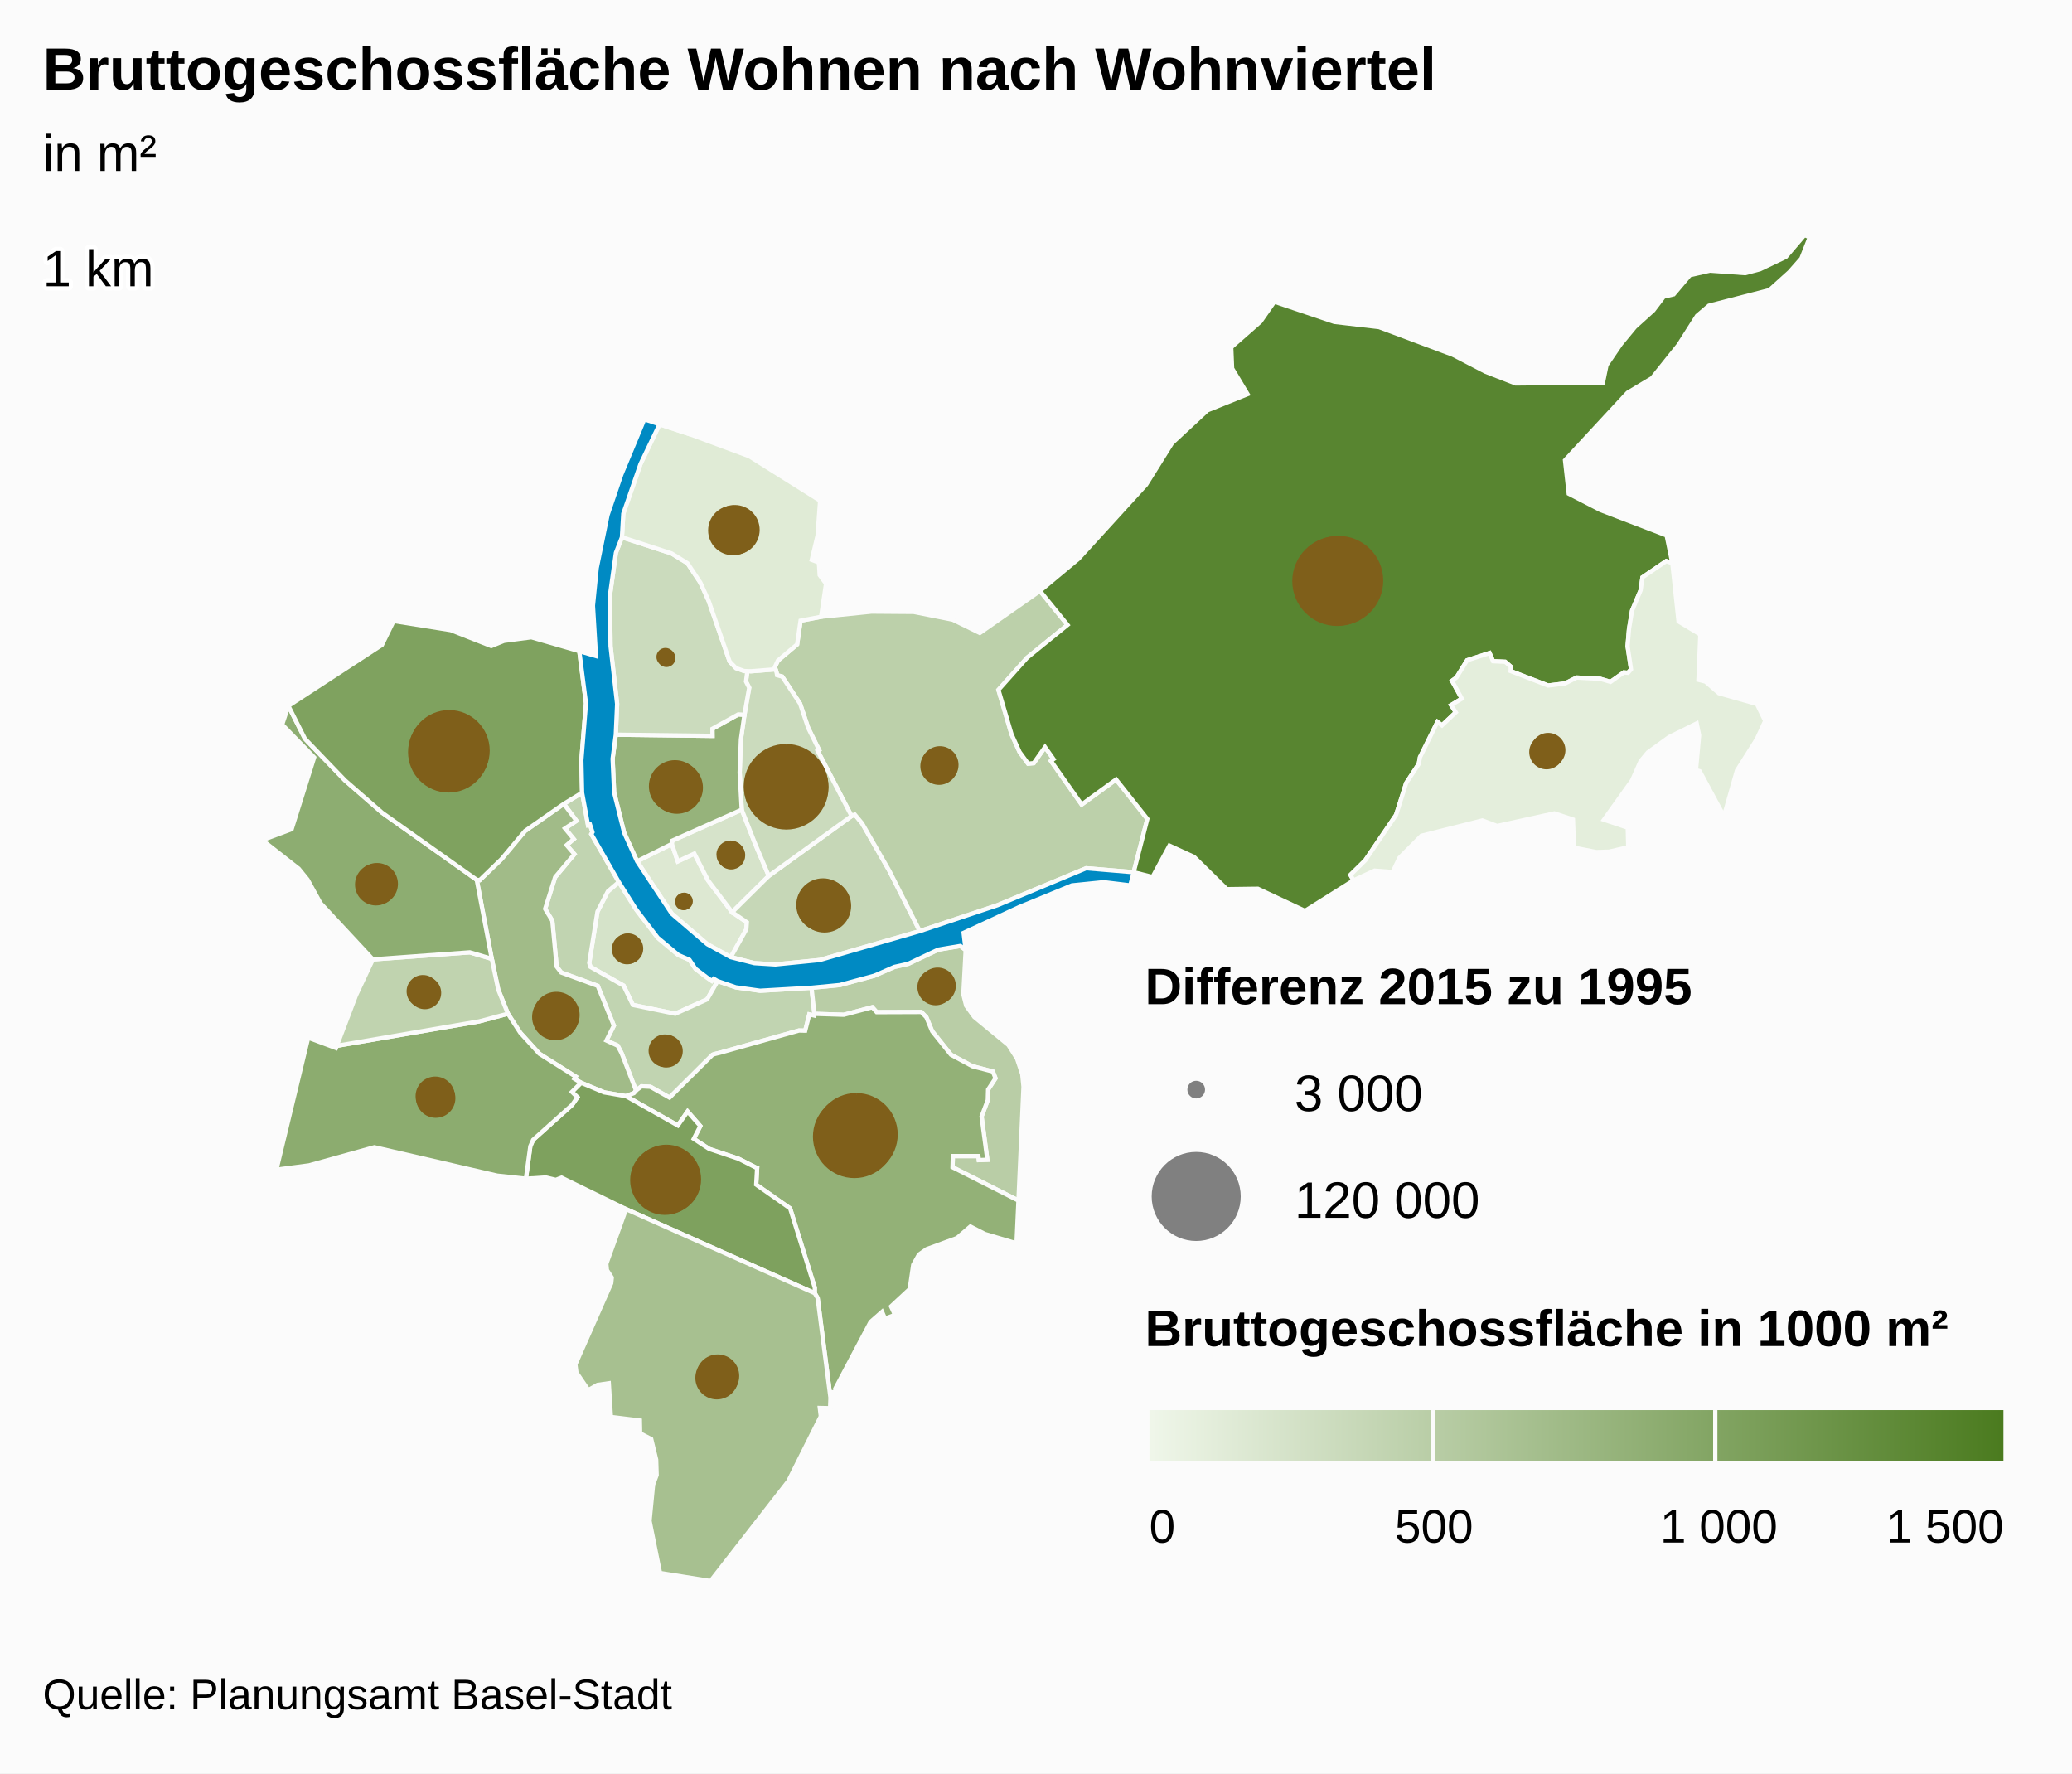
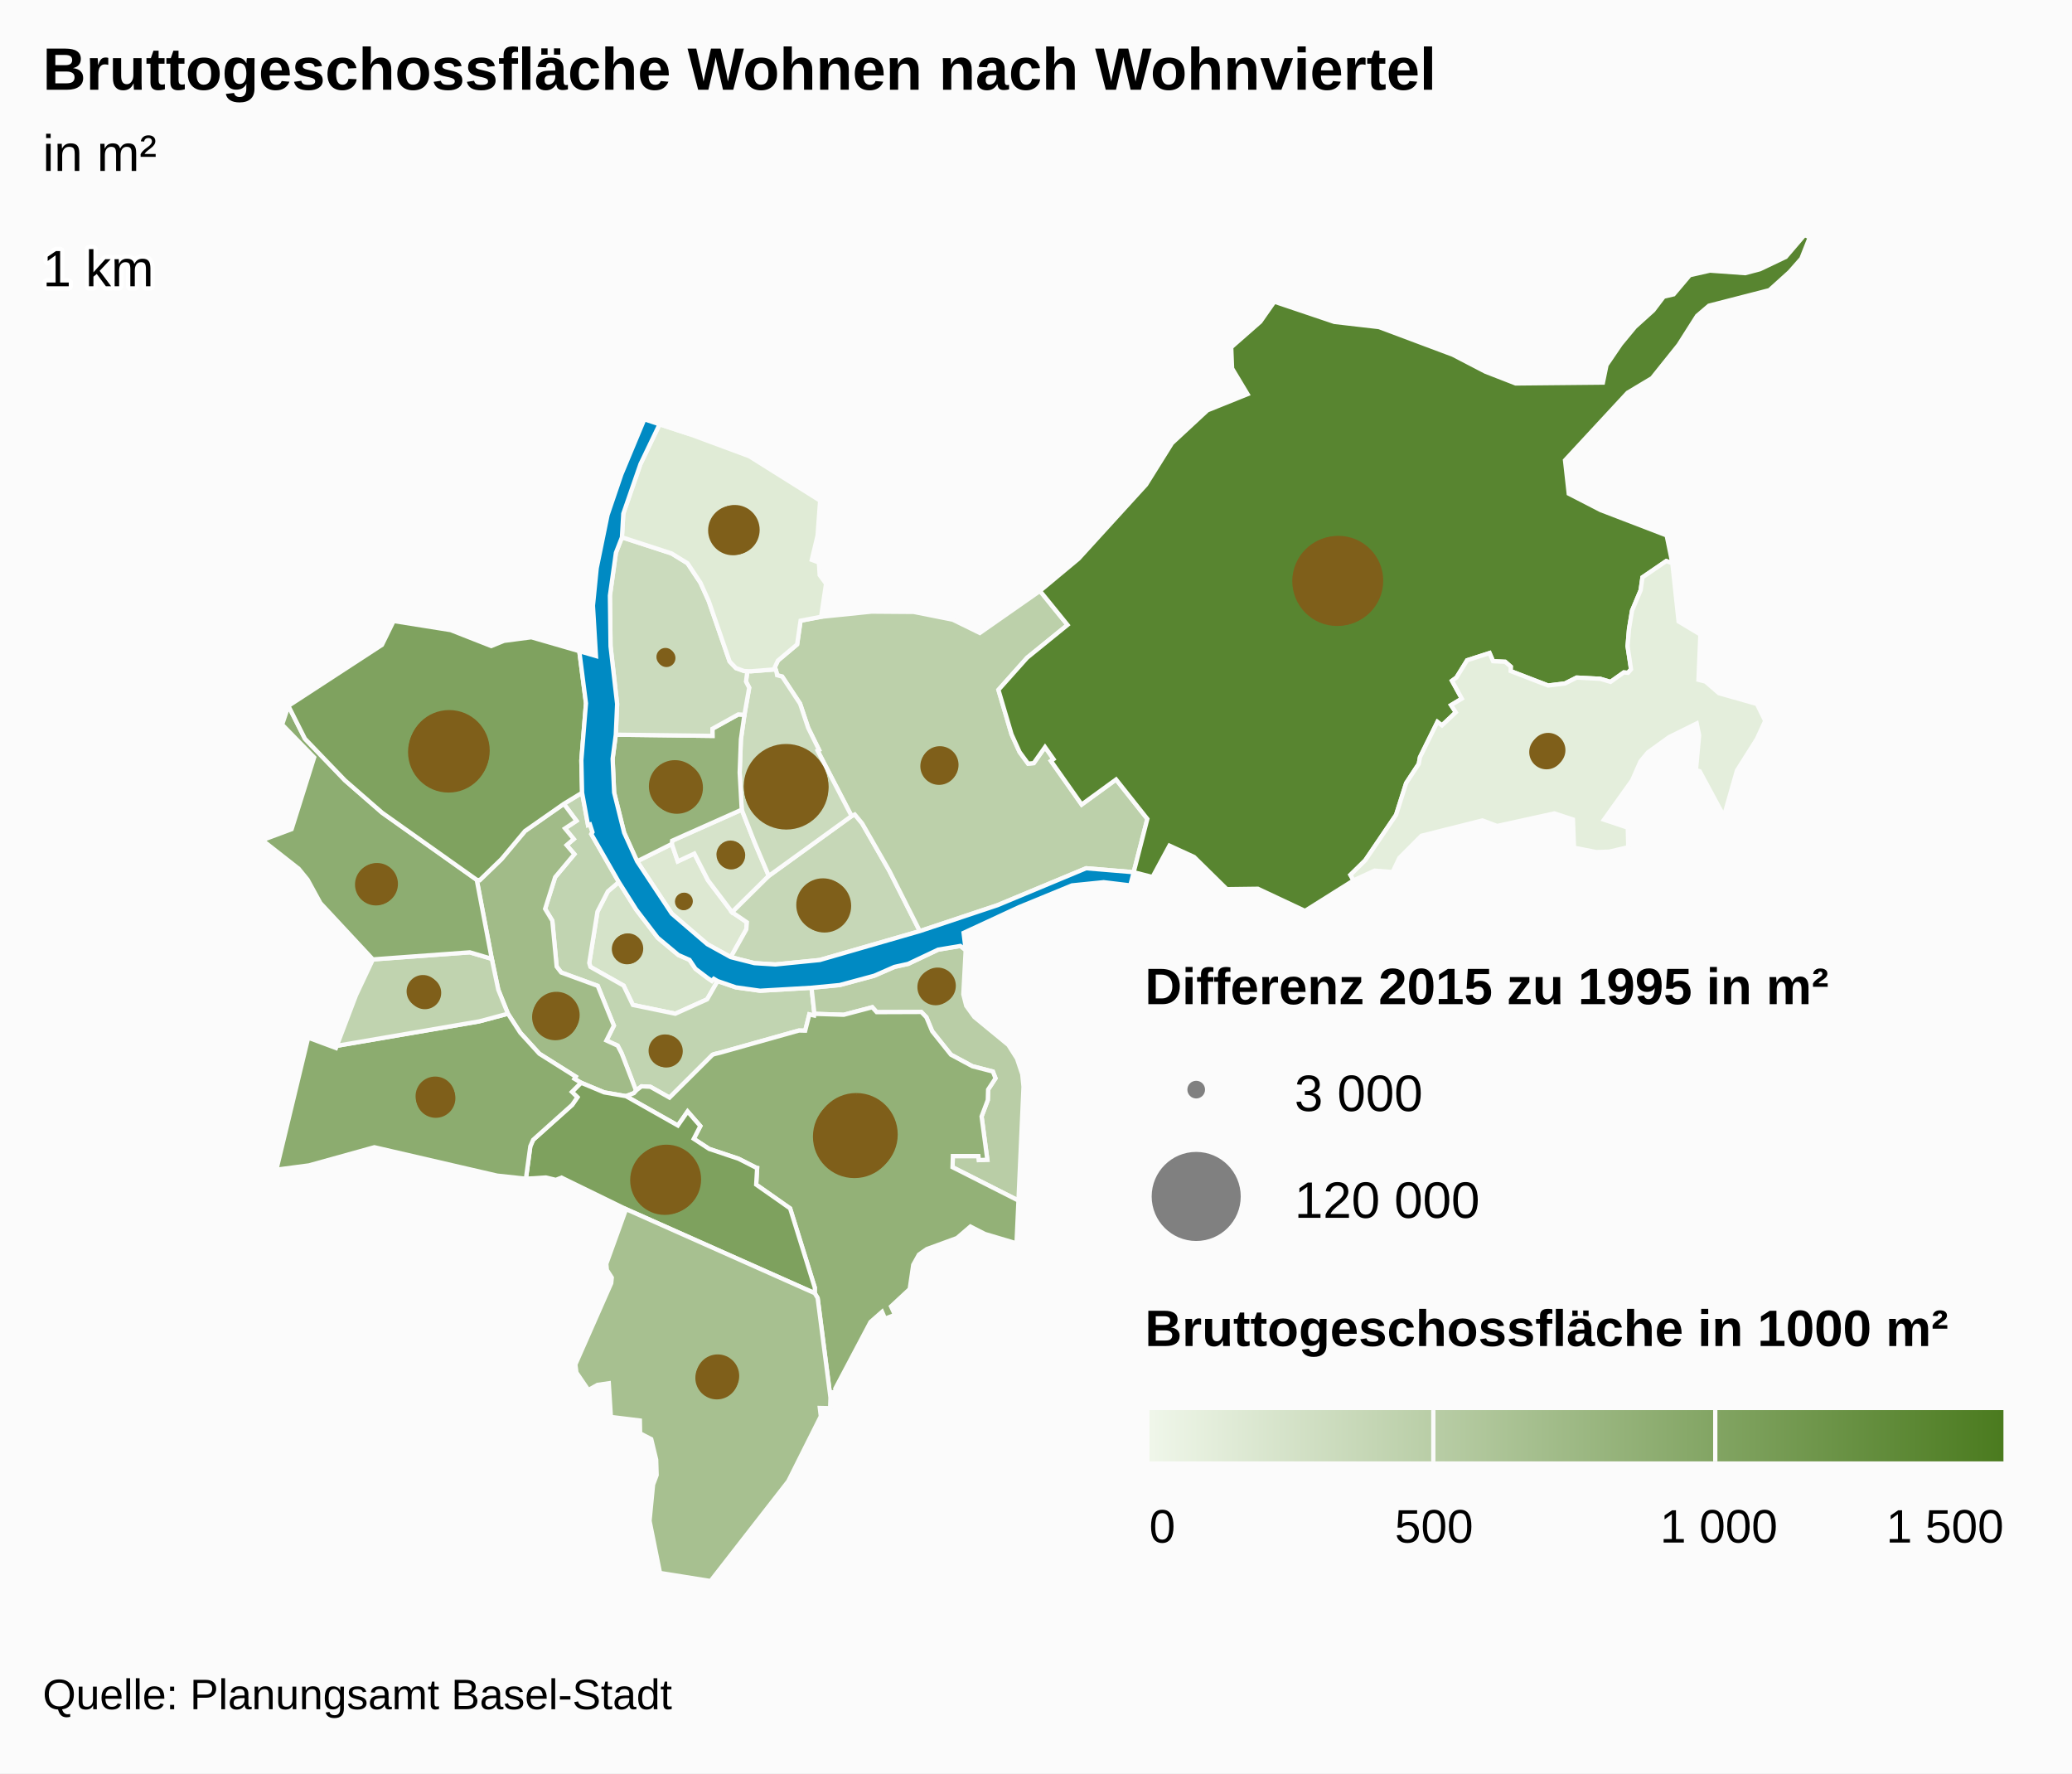
<svg xmlns="http://www.w3.org/2000/svg" version="1.1" class="highcharts-root" style="font-family:arial;font-size:12px;" viewBox="0 0 485 415">
  <defs>
    <linearGradient x1="0" y1="0" x2="1" y2="0" id="b">
      <stop offset="0" stop-color="#eff6e9" stop-opacity="1" />
      <stop offset="1" stop-color="#4b7b1f" stop-opacity="1" />
    </linearGradient>
    <clipPath id="a">
      <rect x="0" y="0" width="465" height="315" fill="none" />
    </clipPath>
  </defs>
  <rect fill="#fbfbfb" class="highcharts-background" x="0" y="0" width="485" height="415" rx="0" ry="0" />
  <rect fill="none" class="highcharts-plot-background" x="10" y="55" width="465" height="315" />
  <g class="highcharts-pane-group" />
  <rect fill="none" class="highcharts-plot-border" x="10" y="55" width="465" height="315" />
  <g class="highcharts-series-group">
    <g class="highcharts-series highcharts-series-0 highcharts-map-series highcharts-color-0 " transform="translate(10,55) scale(1 1)">
      <g transform="translate(0,0) scale(1 1)">
        <path fill="rgb(213,227,201)" d="M 157.972 174.592 L 157.077 174.065 156.625 174.551 155.563 173.825 152.79 171.721 151.401 169.638 148.789 168.493 143.944 164.445 138.938 157.892 134.848 151.419 132.278 153.614 129.849 158.347 127.928 170.361 128.205 171.278 135.964 175.655 138.146 180.185 148.061 182.233 155.517 178.87 157.972 174.592 Z" stroke="#fbfbfb" stroke-width="1" vector-effect="non-scaling-stroke" class="highcharts-point highcharts-color-0" />
        <path fill="rgb(193,212,177)" d="M 121.977 133.12 L 124.936 137.091 122.254 138.872 124.295 141.357 122.63 142.778 124.451 144.898 119.943 150.282 117.598 157.691 119.281 160.466 120.302 171.215 121.365 172.593 129.912 175.717 133.69 185.026 131.948 188.505 134.58 189.712 135.475 191.423 135.643 191.842 136.189 193.237 138.887 200.247 138.887 200.247 139.017 200.104 140.161 199.229 142.239 199.335 146.721 201.865 156.783 191.842 157.187 191.697 157.629 191.582 158.457 191.385 176.971 186.179 177.086 186.168 178.478 186.203 179.439 182.393 180.56 182.655 180.63 182.263 179.953 176.156 167.912 176.855 162.232 176.058 157.972 174.592 155.517 178.87 148.061 182.233 138.146 180.185 135.964 175.655 128.205 171.278 127.928 170.361 129.849 158.347 132.278 153.614 134.848 151.419 128.409 140.194 128.681 139.746 128.095 137.936 127.639 138.083 126.254 130.516 121.977 133.12 Z" stroke="#fbfbfb" stroke-width="1" vector-effect="non-scaling-stroke" class="highcharts-point highcharts-color-0" />
        <path fill="rgb(161,187,136)" d="M 121.977 133.12 L 124.936 137.091 122.254 138.872 124.295 141.357 122.63 142.778 124.451 144.898 119.943 150.282 117.598 157.691 119.281 160.466 120.302 171.215 121.365 172.593 129.912 175.717 133.69 185.026 131.948 188.505 134.58 189.712 135.475 191.423 135.643 191.842 136.189 193.237 138.887 200.247 138.887 200.247 138.362 200.826 136.522 201.534 136.494 201.524 131.423 200.646 126.006 198.385 124.453 197.454 124.755 196.962 116.254 191.603 111.783 186.688 108.895 182.23 106.632 176.616 105.112 169.391 101.59 150.901 102.302 150.966 107.387 146.048 112.893 139.471 121.977 133.12 Z" stroke="#fbfbfb" stroke-width="1" vector-effect="non-scaling-stroke" class="highcharts-point highcharts-color-0" />
        <path fill="rgb(185,205,166)" d="M 216.038 167.338 L 215.489 177.701 216.166 180.385 218.061 183.003 226.039 189.559 228.056 192.744 229.279 196.4 229.573 199.314 228.392 225.964 212.962 218.156 213.041 215.55 219.022 215.554 219.126 216.488 221.11 216.408 219.762 206.28 221.218 202.433 221.288 199.992 223.02 197.347 222.403 195.767 217.615 194.528 212.593 191.828 208.195 186.331 206.842 183.068 205.651 181.829 195.208 181.868 194.177 180.719 187.502 182.482 180.63 182.263 179.953 176.156 186.563 175.522 194.647 173.34 199.351 171.282 202.565 170.569 209.596 167.243 214.792 166.377 216.038 167.338 Z" stroke="#fbfbfb" stroke-width="1" vector-effect="non-scaling-stroke" class="highcharts-point highcharts-color-0" />
        <path fill="rgb(147,177,119)" d="M 136.55 201.544 L 148.667 208.394 150.948 205.117 153.927 208.527 152.386 211.508 155.98 213.866 162.881 216.177 166.978 218.26 167.009 218.293 167.018 218.305 167.074 218.321 167.226 218.346 167.001 222.229 174.946 227.8 180.721 246.347 180.709 247.637 181.387 248.779 184.392 272.094 184.565 270.855 185.584 270.713 185.519 269.965 193.763 254.374 196.467 251.998 197.158 253.604 199.488 252.705 198.568 250.728 202.936 246.669 203.761 241.001 205.103 238.601 206.936 237.319 214.015 234.726 217.143 232.038 220.524 233.772 227.94 235.974 228.392 225.964 212.962 218.156 213.041 215.55 219.022 215.554 219.126 216.488 221.11 216.408 219.762 206.28 221.218 202.433 221.288 199.992 223.02 197.347 222.403 195.767 217.615 194.528 212.593 191.828 208.195 186.331 206.842 183.068 205.651 181.829 195.208 181.868 194.177 180.719 187.502 182.482 180.63 182.263 180.56 182.655 179.439 182.393 178.478 186.203 177.086 186.168 176.971 186.179 158.457 191.385 157.629 191.582 157.187 191.697 156.783 191.842 146.721 201.865 142.239 199.335 140.161 199.229 139.017 200.104 138.887 200.247 138.362 200.826 136.522 201.534 136.55 201.544 Z" stroke="#fbfbfb" stroke-width="1" vector-effect="non-scaling-stroke" class="highcharts-point highcharts-color-0" />
        <path fill="rgb(126,161,94)" d="M 136.494 201.524 L 136.55 201.544 148.667 208.394 150.948 205.117 153.927 208.527 152.386 211.508 155.98 213.866 162.881 216.177 166.978 218.26 167.009 218.293 167.018 218.305 167.074 218.321 167.226 218.346 167.001 222.229 174.946 227.8 180.721 246.347 180.709 247.637 136.546 227.971 121.434 220.594 120.11 221.12 117.769 220.561 113.099 220.851 114.136 213.251 114.797 211.746 123.941 203.552 125.155 201.779 123.872 200.529 126.006 198.385 131.423 200.646 136.494 201.524 Z" stroke="#fbfbfb" stroke-width="1" vector-effect="non-scaling-stroke" class="highcharts-point highcharts-color-0" />
        <path fill="rgb(167,192,144)" d="M 136.546 227.971 L 180.709 247.637 181.387 248.779 184.392 272.094 184.307 274.549 181.893 274.497 182.127 276.448 174.503 291.651 156.324 315 144.494 313.108 142.044 300.922 142.87 292.44 143.708 290.203 143.595 286.596 142.436 281.789 139.836 280.444 139.776 277.433 132.996 276.599 132.502 268.715 129.859 269.095 127.726 270.3 124.927 266.203 124.683 264.319 133.074 245.296 133.202 243.988 132.058 242.212 131.923 240.766 136.546 227.971 Z" stroke="#fbfbfb" stroke-width="1" vector-effect="non-scaling-stroke" class="highcharts-point highcharts-color-0" />
        <path fill="rgb(140,172,111)" d="M 123.872 200.529 L 125.155 201.779 123.941 203.552 114.797 211.746 114.136 213.251 113.099 220.851 106.369 220.126 77.629 213.483 62.322 217.729 54.7 218.732 62.138 187.843 68.637 190.261 68.832 189.747 102.156 184.029 108.895 182.23 111.783 186.688 116.254 191.603 124.755 196.962 124.453 197.454 126.006 198.385 123.872 200.529 Z" stroke="#fbfbfb" stroke-width="1" vector-effect="non-scaling-stroke" class="highcharts-point highcharts-color-0" />
        <path fill="rgb(192,211,175)" d="M 80.807 169.266 L 77.282 169.526 73.334 177.906 68.832 189.747 102.156 184.029 108.895 182.23 106.632 176.616 105.112 169.391 99.962 167.87 84.021 169.029 80.807 169.266 Z" stroke="#fbfbfb" stroke-width="1" vector-effect="non-scaling-stroke" class="highcharts-point highcharts-color-0" />
        <path fill="rgb(141,173,113)" d="M 80.807 169.266 L 77.282 169.526 65.004 156.342 61.999 150.851 59.928 148.307 51.39 141.614 58.261 139.047 63.541 122.253 56.046 114.571 57.504 110.195 61.379 117.884 70.76 127.635 79.439 135.192 101.59 150.901 105.112 169.391 99.962 167.87 84.021 169.029 80.807 169.266 Z" stroke="#fbfbfb" stroke-width="1" vector-effect="non-scaling-stroke" class="highcharts-point highcharts-color-0" />
        <path fill="rgb(127,162,95)" d="M 121.977 133.12 L 112.893 139.471 107.387 146.048 102.302 150.966 101.59 150.901 79.439 135.192 70.76 127.635 61.379 117.884 57.504 110.195 79.403 95.922 82.137 90.336 95.495 92.459 104.984 96.187 107.978 94.973 114.375 94.135 125.597 97.387 127.163 109.597 126.08 122.924 126.254 130.516 121.977 133.12 Z" stroke="#fbfbfb" stroke-width="1" vector-effect="non-scaling-stroke" class="highcharts-point highcharts-color-0" />
        <path fill="rgb(221,232,210)" d="M 161.054 168.999 L 164.692 162.493 164.822 160.843 161.369 158.477 155.718 151.008 152.524 144.761 148.645 146.58 147.259 142.505 139.128 146.566 147.251 158.828 155.563 165.963 161.054 168.999 Z" stroke="#fbfbfb" stroke-width="1" vector-effect="non-scaling-stroke" class="highcharts-point highcharts-color-0" />
        <path fill="rgb(214,227,202)" d="M 161.369 158.477 L 155.718 151.008 152.524 144.761 148.645 146.58 147.259 142.505 147.329 141.75 163.62 134.483 166.623 142.133 167.809 144.947 169.948 149.986 161.369 158.477 Z" stroke="#fbfbfb" stroke-width="1" vector-effect="non-scaling-stroke" class="highcharts-point highcharts-color-0" />
        <path fill="rgb(198,215,183)" d="M 161.369 158.477 L 169.948 149.986 189.329 135.972 190.074 135.613 191.795 137.684 198.182 148.818 205.304 162.905 181.887 169.668 171.496 170.707 166.592 170.404 161.054 168.999 164.692 162.493 164.822 160.843 161.369 158.477 Z" stroke="#fbfbfb" stroke-width="1" vector-effect="non-scaling-stroke" class="highcharts-point highcharts-color-0" />
        <path fill="rgb(188,208,170)" d="M 171.789 102.426 L 171.895 103.017 173.089 103.338 177.274 109.672 179.171 115.342 181.72 120.497 181.38 120.682 189.329 135.972 190.074 135.613 191.795 137.684 198.182 148.818 205.304 162.905 223.452 156.852 244.234 148.193 255.365 149.119 255.365 149.119 258.564 136.649 251.243 127.417 243.187 133.281 236.516 123.814 235.998 123.078 236.599 122.654 234.612 119.835 231.969 123.591 230.652 123.712 228.665 121.006 226.775 116.844 225.33 111.948 223.705 106.445 230.432 98.914 239.883 91.246 233.427 83.289 219.35 93.128 213.019 90.024 203.884 88.209 193.998 88.136 182.198 89.343 177.393 90.258 176.585 95.807 172.089 99.592 171.372 101.125 171.789 102.426 Z" stroke="#fbfbfb" stroke-width="1" vector-effect="non-scaling-stroke" class="highcharts-point highcharts-color-0" />
        <path fill="rgb(203,219,189)" d="M 171.789 102.426 L 171.895 103.017 173.089 103.338 177.274 109.672 179.171 115.342 181.72 120.497 181.38 120.682 189.329 135.972 169.948 149.986 167.809 144.947 166.623 142.133 163.62 134.483 163.137 125.786 163.426 118.027 164.249 112.276 165.365 105.947 164.62 104.5 164.935 102.065 164.935 102.065 165.8 102.093 171.536 101.638 171.789 102.426 Z" stroke="#fbfbfb" stroke-width="1" vector-effect="non-scaling-stroke" class="highcharts-point highcharts-color-0" />
        <path fill="rgb(150,179,123)" d="M 164.249 112.276 L 163.426 118.027 163.137 125.786 163.62 134.483 147.329 141.75 147.259 142.505 139.128 146.566 136.098 139.882 133.752 130.478 133.397 122.564 134.14 116.935 156.776 117.214 156.76 115.546 162.817 112.186 164.249 112.276 Z" stroke="#fbfbfb" stroke-width="1" vector-effect="non-scaling-stroke" class="highcharts-point highcharts-color-0" />
        <path fill="rgb(203,219,189)" d="M 164.249 112.276 L 162.817 112.186 156.76 115.546 156.776 117.214 134.14 116.935 134.453 109.749 132.912 96.241 132.765 84.375 134.169 74.356 135.578 70.739 147.176 74.51 150.925 76.811 153.958 81.383 155.894 85.666 160.787 99.809 162.265 101.349 164.188 102.042 164.935 102.065 164.935 102.065 164.62 104.5 165.365 105.947 164.249 112.276 Z" stroke="#fbfbfb" stroke-width="1" vector-effect="non-scaling-stroke" class="highcharts-point highcharts-color-0" />
        <path fill="rgb(224,235,214)" d="M 164.188 102.042 L 162.265 101.349 160.787 99.809 155.894 85.666 153.958 81.383 150.925 76.811 147.176 74.51 135.578 70.739 135.898 65.204 139.923 53.588 144.387 44.293 151.58 46.654 165.392 51.772 181.968 62.17 181.37 70.336 180.012 76.023 181.681 76.646 181.865 79.6 183.355 81.603 182.198 89.343 177.393 90.258 176.585 95.807 172.089 99.592 171.372 101.125 171.536 101.638 165.8 102.093 164.935 102.065 164.188 102.042 Z" stroke="#fbfbfb" stroke-width="1" vector-effect="non-scaling-stroke" class="highcharts-point highcharts-color-0" />
        <path fill="rgb(88,133,48)" d="M 235.998 123.078 L 236.599 122.654 234.612 119.835 231.969 123.591 230.652 123.712 228.665 121.006 226.775 116.844 225.33 111.948 223.705 106.445 230.432 98.914 239.883 91.246 233.427 83.289 242.466 75.762 258.27 58.42 264.327 48.723 272.627 41.027 282.022 37.243 278.404 31.22 278.199 26.274 285.014 20.292 288.296 15.603 302.342 20.337 312.786 21.545 330.064 28.017 337.708 31.988 344.776 34.74 365.204 34.539 366.045 30.445 369.376 25.549 372.702 21.525 376.997 17.648 379.439 14.43 381.763 13.88 385.547 9.402 390.259 8.333 398.506 8.924 401.967 8.008 408.01 5.124 412.391 0 413.61 0.546 411.656 5.495 408.9 8.63 404.17 12.9 390.017 16.54 387.234 18.915 382.915 25.709 376.69 33.485 370.967 36.91 356.324 52.713 357.199 60.531 364.681 64.381 380.115 70.304 381.45 76.806 380.027 76.302 374.455 80.11 374.025 83.134 372.02 87.901 371.308 92.199 370.971 96.227 371.783 101.639 371.06 102.453 370.681 102.419 370.089 102.365 366.981 104.571 364.588 103.859 359.065 103.567 356.325 104.943 352.379 105.429 343.595 102.045 343.635 101.014 342.326 99.872 339.488 99.738 338.668 97.827 333.411 99.52 330.908 103.562 329.871 104.32 332.17 108.495 329.657 110.017 330.762 111.698 327.524 114.759 326.465 113.947 322.374 122.208 322.097 123.762 319.145 128.259 316.782 135.706 309.557 146.347 306.097 149.751 306.829 151.032 295.466 158.172 284.435 152.989 277.161 153.085 269.507 145.549 263.736 142.902 259.773 150.239 255.365 149.119 258.564 136.649 251.243 127.417 243.187 133.281 236.516 123.814 235.998 123.078 Z" stroke="#fbfbfb" stroke-width="1" vector-effect="non-scaling-stroke" class="highcharts-point highcharts-color-0" />
        <path fill="rgb(228,238,220)" d="M 371.06 102.453 L 371.783 101.639 370.971 96.227 371.308 92.199 372.02 87.901 374.025 83.134 374.455 80.11 380.027 76.302 381.45 76.806 382.908 90.43 388.008 93.491 387.565 104.091 389.221 104.509 392.353 107.227 401.247 109.75 403.189 113.699 401.214 117.985 396.57 125.326 393.527 136.018 387.849 125.479 386.981 125.213 387.721 117.071 387.153 114.305 380.705 117.487 375.71 121.094 373.995 123.173 372.03 127.629 365.443 136.827 371.015 138.696 371.124 143.271 366.692 144.301 363.664 144.406 358.436 143.385 358.185 136.782 353.853 135.352 340.438 138.296 336.985 137.001 322.724 140.59 317.537 145.797 315.981 149.078 311.758 148.749 306.829 151.032 306.097 149.751 309.557 146.347 316.782 135.706 319.145 128.259 322.097 123.762 322.374 122.208 326.465 113.947 327.524 114.759 330.762 111.698 329.657 110.017 332.17 108.495 329.871 104.32 330.908 103.562 333.411 99.52 338.668 97.827 339.488 99.738 342.326 99.872 343.635 101.014 343.595 102.045 352.379 105.429 356.325 104.943 359.065 103.567 364.588 103.859 366.981 104.571 370.089 102.365 370.681 102.419 371.06 102.453 Z" stroke="#fbfbfb" stroke-width="1" vector-effect="non-scaling-stroke" class="highcharts-point highcharts-color-0" />
      </g>
    </g>
    <g class="highcharts-markers highcharts-series-0 highcharts-map-series highcharts-color-0 " transform="translate(10,55) scale(1 1)" clip-path="none" />
    <g class="highcharts-series highcharts-series-1 highcharts-map-series highcharts-color-1 " visibility="hidden" transform="translate(10,55) scale(1 1)" />
    <g class="highcharts-markers highcharts-series-1 highcharts-map-series highcharts-color-1 " visibility="hidden" transform="translate(10,55) scale(1 1)" clip-path="none" />
    <g class="highcharts-series highcharts-series-2 highcharts-map-series highcharts-color-undefined " transform="translate(10,55) scale(1 1)">
      <g transform="translate(0,0) scale(1 1)">
        <path fill="#008AC3" d="M 161.054 168.999 L 166.592 170.404 171.496 170.707 181.887 169.668 205.304 162.905 223.452 156.852 244.234 148.193 255.365 149.119 254.572 152.208 248.343 151.455 240.93 152.203 228.554 157.285 215.554 163.309 216.038 167.338 214.792 166.377 209.596 167.243 202.565 170.569 199.351 171.282 194.647 173.34 186.563 175.522 179.953 176.156 167.912 176.855 162.232 176.058 157.972 174.592 157.077 174.065 156.625 174.551 155.563 173.825 152.79 171.721 151.401 169.638 148.789 168.493 143.944 164.445 138.938 157.892 134.848 151.419 128.409 140.194 128.681 139.746 128.095 137.936 127.639 138.083 126.254 130.516 126.08 122.924 127.163 109.597 125.597 97.387 129.501 98.527 128.794 86.742 129.67 77.979 132.216 65.521 135.442 56.037 140.823 43.124 151.58 46.654 144.387 44.293 139.923 53.588 135.898 65.204 135.578 70.739 134.169 74.356 132.765 84.375 132.912 96.241 134.453 109.749 134.14 116.935 133.397 122.564 133.752 130.478 136.098 139.882 139.128 146.566 147.251 158.828 155.563 165.963 161.054 168.999 Z" stroke="#fbfbfb" stroke-width="1" vector-effect="non-scaling-stroke" class="highcharts-point" />
      </g>
    </g>
    <g class="highcharts-markers highcharts-series-2 highcharts-map-series highcharts-color-undefined " transform="translate(10,55) scale(1 1)" clip-path="none" />
    <g class="highcharts-series highcharts-series-3 highcharts-mapline-series highcharts-color-undefined " transform="translate(10,55) scale(1 1)">
      <g transform="translate(0,0) scale(1 1)">
        <path fill="none" d="M 2611898.998,1267399.905 " stroke="black" stroke-width="1" vector-effect="non-scaling-stroke" class="highcharts-point" />
      </g>
    </g>
    <g class="highcharts-markers highcharts-series-3 highcharts-mapline-series highcharts-color-undefined " transform="translate(10,55) scale(1 1)" clip-path="none" />
    <g class="highcharts-series highcharts-series-4 highcharts-mappie-series highcharts-color-undefined " transform="translate(10,55) scale(1 1)">
      <path fill="#7F5F1A" d="M 136.779 164.041 A 3.065 3.065 0 1 1 136.776 164.041 M 136.78 167.106 A 0 0 0 1 0 136.78 167.106 " transform="translate(0,0)" stroke="#7F5F1A" stroke-width="1" stroke-linejoin="round" class="highcharts-point highcharts-color-0" />
    </g>
    <g class="highcharts-markers highcharts-series-4 highcharts-mappie-series highcharts-color-undefined " transform="translate(10,55) scale(1 1)" />
    <g class="highcharts-series highcharts-series-5 highcharts-mappie-series highcharts-color-undefined " transform="translate(10,55) scale(1 1)">
      <path fill="#7F5F1A" d="M 145.638 187.582 A 3.321 3.321 0 1 1 145.634 187.582 M 145.638 190.902 A 0 0 0 1 0 145.638 190.902 " transform="translate(0,0)" stroke="#7F5F1A" stroke-width="1" stroke-linejoin="round" class="highcharts-point highcharts-color-0" />
    </g>
    <g class="highcharts-markers highcharts-series-5 highcharts-mappie-series highcharts-color-undefined " transform="translate(10,55) scale(1 1)" />
    <g class="highcharts-series highcharts-series-6 highcharts-mappie-series highcharts-color-undefined " transform="translate(10,55) scale(1 1)">
      <path fill="#7F5F1A" d="M 120.238 177.607 A 4.945 4.945 0 1 1 120.232 177.607 M 120.239 182.552 A 0 0 0 1 0 120.239 182.552 " transform="translate(0,0)" stroke="#7F5F1A" stroke-width="1" stroke-linejoin="round" class="highcharts-point highcharts-color-0" />
    </g>
    <g class="highcharts-markers highcharts-series-6 highcharts-mappie-series highcharts-color-undefined " transform="translate(10,55) scale(1 1)" />
    <g class="highcharts-series highcharts-series-7 highcharts-mappie-series highcharts-color-undefined " transform="translate(10,55) scale(1 1)">
      <path fill="#7F5F1A" d="M 209.476 171.933 A 3.76 3.76 0 1 1 209.472 171.933 M 209.477 175.692 A 0 0 0 1 0 209.477 175.692 " transform="translate(0,0)" stroke="#7F5F1A" stroke-width="1" stroke-linejoin="round" class="highcharts-point highcharts-color-0" />
    </g>
    <g class="highcharts-markers highcharts-series-7 highcharts-mappie-series highcharts-color-undefined " transform="translate(10,55) scale(1 1)" />
    <g class="highcharts-series highcharts-series-8 highcharts-mappie-series highcharts-color-undefined " transform="translate(10,55) scale(1 1)">
      <path fill="#7F5F1A" d="M 190.432 201.294 A 9.207 9.207 0 1 1 190.421 201.294 M 190.434 210.501 A 0 0 0 1 0 190.434 210.501 " transform="translate(0,0)" stroke="#7F5F1A" stroke-width="1" stroke-linejoin="round" class="highcharts-point highcharts-color-0" />
    </g>
    <g class="highcharts-markers highcharts-series-8 highcharts-mappie-series highcharts-color-undefined " transform="translate(10,55) scale(1 1)" />
    <g class="highcharts-series highcharts-series-9 highcharts-mappie-series highcharts-color-undefined " transform="translate(10,55) scale(1 1)">
      <path fill="#7F5F1A" d="M 145.63 213.58 A 7.619 7.619 0 1 1 145.62 213.58 M 145.631 221.198 A 0 0 0 1 0 145.631 221.198 " transform="translate(0,0)" stroke="#7F5F1A" stroke-width="1" stroke-linejoin="round" class="highcharts-point highcharts-color-0" />
    </g>
    <g class="highcharts-markers highcharts-series-9 highcharts-mappie-series highcharts-color-undefined " transform="translate(10,55) scale(1 1)" />
    <g class="highcharts-series highcharts-series-10 highcharts-mappie-series highcharts-color-undefined " transform="translate(10,55) scale(1 1)">
      <path fill="#7F5F1A" d="M 157.8 262.926 A 4.535 4.535 0 1 1 157.794 262.926 M 157.801 267.46 A 0 0 0 1 0 157.801 267.46 " transform="translate(0,0)" stroke="#7F5F1A" stroke-width="1" stroke-linejoin="round" class="highcharts-point highcharts-color-0" />
    </g>
    <g class="highcharts-markers highcharts-series-10 highcharts-mappie-series highcharts-color-undefined " transform="translate(10,55) scale(1 1)" />
    <g class="highcharts-series highcharts-series-11 highcharts-mappie-series highcharts-color-undefined " transform="translate(10,55) scale(1 1)">
      <path fill="#7F5F1A" d="M 91.876 197.441 A 4.099 4.099 0 1 1 91.871 197.441 M 91.877 201.54 A 0 0 0 1 0 91.877 201.54 " transform="translate(0,0)" stroke="#7F5F1A" stroke-width="1" stroke-linejoin="round" class="highcharts-point highcharts-color-0" />
    </g>
    <g class="highcharts-markers highcharts-series-11 highcharts-mappie-series highcharts-color-undefined " transform="translate(10,55) scale(1 1)" />
    <g class="highcharts-series highcharts-series-12 highcharts-mappie-series highcharts-color-undefined " transform="translate(10,55) scale(1 1)">
      <path fill="#7F5F1A" d="M 89.451 174.035 A 3.323 3.323 0 1 1 89.447 174.035 M 89.451 177.358 A 0 0 0 1 0 89.451 177.358 " transform="translate(0,0)" stroke="#7F5F1A" stroke-width="1" stroke-linejoin="round" class="highcharts-point highcharts-color-0" />
    </g>
    <g class="highcharts-markers highcharts-series-12 highcharts-mappie-series highcharts-color-undefined " transform="translate(10,55) scale(1 1)" />
    <g class="highcharts-series highcharts-series-13 highcharts-mappie-series highcharts-color-undefined " transform="translate(10,55) scale(1 1)">
      <path fill="#7F5F1A" d="M 78.251 147.46 A 4.399 4.399 0 1 1 78.245 147.46 M 78.251 151.859 A 0 0 0 1 0 78.251 151.859 " transform="translate(0,0)" stroke="#7F5F1A" stroke-width="1" stroke-linejoin="round" class="highcharts-point highcharts-color-0" />
    </g>
    <g class="highcharts-markers highcharts-series-13 highcharts-mappie-series highcharts-color-undefined " transform="translate(10,55) scale(1 1)" />
    <g class="highcharts-series highcharts-series-14 highcharts-mappie-series highcharts-color-undefined " transform="translate(10,55) scale(1 1)">
      <path fill="#7F5F1A" d="M 95.153 111.669 A 8.982 8.982 0 1 1 95.142 111.669 M 95.155 120.651 A 0 0 0 1 0 95.155 120.651 " transform="translate(0,0)" stroke="#7F5F1A" stroke-width="1" stroke-linejoin="round" class="highcharts-point highcharts-color-0" />
    </g>
    <g class="highcharts-markers highcharts-series-14 highcharts-mappie-series highcharts-color-undefined " transform="translate(10,55) scale(1 1)" />
    <g class="highcharts-series highcharts-series-15 highcharts-mappie-series highcharts-color-undefined " transform="translate(10,55) scale(1 1)">
      <path fill="#7F5F1A" d="M 150.162 154.4 A 1.513 1.513 0 1 1 150.16 154.4 M 150.162 155.913 A 0 0 0 1 0 150.162 155.913 " transform="translate(0,0)" stroke="#7F5F1A" stroke-width="1" stroke-linejoin="round" class="highcharts-point highcharts-color-0" />
    </g>
    <g class="highcharts-markers highcharts-series-15 highcharts-mappie-series highcharts-color-undefined " transform="translate(10,55) scale(1 1)" />
    <g class="highcharts-series highcharts-series-16 highcharts-mappie-series highcharts-color-undefined " transform="translate(10,55) scale(1 1)">
      <path fill="#7F5F1A" d="M 161.141 142.377 A 2.798 2.798 0 1 1 161.138 142.377 M 161.141 145.175 A 0 0 0 1 0 161.141 145.175 " transform="translate(0,0)" stroke="#7F5F1A" stroke-width="1" stroke-linejoin="round" class="highcharts-point highcharts-color-0" />
    </g>
    <g class="highcharts-markers highcharts-series-16 highcharts-mappie-series highcharts-color-undefined " transform="translate(10,55) scale(1 1)" />
    <g class="highcharts-series highcharts-series-17 highcharts-mappie-series highcharts-color-undefined " transform="translate(10,55) scale(1 1)">
      <path fill="#7F5F1A" d="M 182.629 151.048 A 5.738 5.738 0 1 1 182.622 151.048 M 182.63 156.786 A 0 0 0 1 0 182.63 156.786 " transform="translate(0,0)" stroke="#7F5F1A" stroke-width="1" stroke-linejoin="round" class="highcharts-point highcharts-color-0" />
    </g>
    <g class="highcharts-markers highcharts-series-17 highcharts-mappie-series highcharts-color-undefined " transform="translate(10,55) scale(1 1)" />
    <g class="highcharts-series highcharts-series-18 highcharts-mappie-series highcharts-color-undefined " transform="translate(10,55) scale(1 1)">
      <path fill="#7F5F1A" d="M 209.803 120.434 A 3.873 3.873 0 1 1 209.798 120.434 M 209.804 124.306 A 0 0 0 1 0 209.804 124.306 " transform="translate(0,0)" stroke="#7F5F1A" stroke-width="1" stroke-linejoin="round" class="highcharts-point highcharts-color-0" />
    </g>
    <g class="highcharts-markers highcharts-series-18 highcharts-mappie-series highcharts-color-undefined " transform="translate(10,55) scale(1 1)" />
    <g class="highcharts-series highcharts-series-19 highcharts-mappie-series highcharts-color-undefined " transform="translate(10,55) scale(1 1)">
      <path fill="#7F5F1A" d="M 174.056 119.853 A 9.393 9.393 0 1 1 174.045 119.853 M 174.058 129.246 A 0 0 0 1 0 174.058 129.246 " transform="translate(0,0)" stroke="#7F5F1A" stroke-width="1" stroke-linejoin="round" class="highcharts-point highcharts-color-0" />
    </g>
    <g class="highcharts-markers highcharts-series-19 highcharts-mappie-series highcharts-color-undefined " transform="translate(10,55) scale(1 1)" />
    <g class="highcharts-series highcharts-series-20 highcharts-mappie-series highcharts-color-undefined " transform="translate(10,55) scale(1 1)">
      <path fill="#7F5F1A" d="M 148.437 123.731 A 5.608 5.608 0 1 1 148.43 123.731 M 148.438 129.339 A 0 0 0 1 0 148.438 129.339 " transform="translate(0,0)" stroke="#7F5F1A" stroke-width="1" stroke-linejoin="round" class="highcharts-point highcharts-color-0" />
    </g>
    <g class="highcharts-markers highcharts-series-20 highcharts-mappie-series highcharts-color-undefined " transform="translate(10,55) scale(1 1)" />
    <g class="highcharts-series highcharts-series-21 highcharts-mappie-series highcharts-color-undefined " transform="translate(10,55) scale(1 1)">
      <path fill="#7F5F1A" d="M 145.764 97.127 A 1.611 1.611 0 1 1 145.762 97.127 M 145.764 98.738 A 0 0 0 1 0 145.764 98.738 " transform="translate(0,0)" stroke="#7F5F1A" stroke-width="1" stroke-linejoin="round" class="highcharts-point highcharts-color-0" />
    </g>
    <g class="highcharts-markers highcharts-series-21 highcharts-mappie-series highcharts-color-undefined " transform="translate(10,55) scale(1 1)" />
    <g class="highcharts-series highcharts-series-22 highcharts-mappie-series highcharts-color-undefined " transform="translate(10,55) scale(1 1)">
      <path fill="#7F5F1A" d="M 161.577 63.803 A 5.322 5.322 0 1 1 161.57 63.803 M 161.578 69.125 A 0 0 0 1 0 161.578 69.125 " transform="translate(0,0)" stroke="#7F5F1A" stroke-width="1" stroke-linejoin="round" class="highcharts-point highcharts-color-0" />
    </g>
    <g class="highcharts-markers highcharts-series-22 highcharts-mappie-series highcharts-color-undefined " transform="translate(10,55) scale(1 1)" />
    <g class="highcharts-series highcharts-series-23 highcharts-mappie-series highcharts-color-undefined " transform="translate(10,55) scale(1 1)">
      <path fill="#7F5F1A" d="M 303.284 70.899 A 10 10 0 1 1 303.272 70.899 M 303.286 80.899 A 0 0 0 1 0 303.286 80.899 " transform="translate(0,0)" stroke="#7F5F1A" stroke-width="1" stroke-linejoin="round" class="highcharts-point highcharts-color-0" />
    </g>
    <g class="highcharts-markers highcharts-series-23 highcharts-mappie-series highcharts-color-undefined " transform="translate(10,55) scale(1 1)" />
    <g class="highcharts-series highcharts-series-24 highcharts-mappie-series highcharts-color-undefined " transform="translate(10,55) scale(1 1)">
      <path fill="#7F5F1A" d="M 352.382 117.011 A 3.545 3.545 0 1 1 352.378 117.011 M 352.383 120.556 A 0 0 0 1 0 352.383 120.556 " transform="translate(0,0)" stroke="#7F5F1A" stroke-width="1" stroke-linejoin="round" class="highcharts-point highcharts-color-0" />
    </g>
    <g class="highcharts-markers highcharts-series-24 highcharts-mappie-series highcharts-color-undefined " transform="translate(10,55) scale(1 1)" />
    <g class="highcharts-series highcharts-series-25 highcharts-mappie-series highcharts-color-undefined highcharts-tracker" transform="translate(10,55) scale(1 1)">
      <path fill="#7F5F1A" d="M 136.999 163.935 A 3.065 3.065 0 1 1 136.996 163.935 M 137 167 A 0 0 0 1 0 137 167 " transform="translate(0,0)" stroke="#7F5F1A" stroke-width="1" stroke-linejoin="round" class="highcharts-point highcharts-color-0" />
    </g>
    <g class="highcharts-markers highcharts-series-25 highcharts-mappie-series highcharts-color-undefined " transform="translate(10,55) scale(1 1)" />
    <g class="highcharts-series highcharts-series-26 highcharts-mappie-series highcharts-color-undefined highcharts-tracker" transform="translate(10,55) scale(1 1)">
      <path fill="#7F5F1A" d="M 145.999 187.679 A 3.321 3.321 0 1 1 145.995 187.679 M 146 191 A 0 0 0 1 0 146 191 " transform="translate(0,0)" stroke="#7F5F1A" stroke-width="1" stroke-linejoin="round" class="highcharts-point highcharts-color-0" />
    </g>
    <g class="highcharts-markers highcharts-series-26 highcharts-mappie-series highcharts-color-undefined " transform="translate(10,55) scale(1 1)" />
    <g class="highcharts-series highcharts-series-27 highcharts-mappie-series highcharts-color-undefined highcharts-tracker" transform="translate(10,55) scale(1 1)">
      <path fill="#7F5F1A" d="M 119.999 178.055 A 4.945 4.945 0 1 1 119.993 178.055 M 120 183 A 0 0 0 1 0 120 183 " transform="translate(0,0)" stroke="#7F5F1A" stroke-width="1" stroke-linejoin="round" class="highcharts-point highcharts-color-0" />
    </g>
    <g class="highcharts-markers highcharts-series-27 highcharts-mappie-series highcharts-color-undefined " transform="translate(10,55) scale(1 1)" />
    <g class="highcharts-series highcharts-series-28 highcharts-mappie-series highcharts-color-undefined highcharts-tracker" transform="translate(10,55) scale(1 1)">
      <path fill="#7F5F1A" d="M 208.999 172.24 A 3.76 3.76 0 1 1 208.995 172.24 M 209 176 A 0 0 0 1 0 209 176 " transform="translate(0,0)" stroke="#7F5F1A" stroke-width="1" stroke-linejoin="round" class="highcharts-point highcharts-color-0" />
    </g>
    <g class="highcharts-markers highcharts-series-28 highcharts-mappie-series highcharts-color-undefined " transform="translate(10,55) scale(1 1)" />
    <g class="highcharts-series highcharts-series-29 highcharts-mappie-series highcharts-color-undefined highcharts-tracker" transform="translate(10,55) scale(1 1)">
      <path fill="#7F5F1A" d="M 189.998 201.793 A 9.207 9.207 0 1 1 189.987 201.793 M 190 211 A 0 0 0 1 0 190 211 " transform="translate(0,0)" stroke="#7F5F1A" stroke-width="1" stroke-linejoin="round" class="highcharts-point highcharts-color-0" />
    </g>
    <g class="highcharts-markers highcharts-series-29 highcharts-mappie-series highcharts-color-undefined " transform="translate(10,55) scale(1 1)" />
    <g class="highcharts-series highcharts-series-30 highcharts-mappie-series highcharts-color-undefined highcharts-tracker" transform="translate(10,55) scale(1 1)">
      <path fill="#7F5F1A" d="M 145.998 213.381 A 7.619 7.619 0 1 1 145.989 213.381 M 146 221 A 0 0 0 1 0 146 221 " transform="translate(0,0)" stroke="#7F5F1A" stroke-width="1" stroke-linejoin="round" class="highcharts-point highcharts-color-0" />
    </g>
    <g class="highcharts-markers highcharts-series-30 highcharts-mappie-series highcharts-color-undefined " transform="translate(10,55) scale(1 1)" />
    <g class="highcharts-series highcharts-series-31 highcharts-mappie-series highcharts-color-undefined highcharts-tracker" transform="translate(10,55) scale(1 1)">
      <path fill="#7F5F1A" d="M 157.999 262.465 A 4.535 4.535 0 1 1 157.994 262.465 M 158 267 A 0 0 0 1 0 158 267 " transform="translate(0,0)" stroke="#7F5F1A" stroke-width="1" stroke-linejoin="round" class="highcharts-point highcharts-color-0" />
    </g>
    <g class="highcharts-markers highcharts-series-31 highcharts-mappie-series highcharts-color-undefined " transform="translate(10,55) scale(1 1)" />
    <g class="highcharts-series highcharts-series-32 highcharts-mappie-series highcharts-color-undefined highcharts-tracker" transform="translate(10,55) scale(1 1)">
      <path fill="#7F5F1A" d="M 91.999 197.901 A 4.099 4.099 0 1 1 91.994 197.901 M 92 202 A 0 0 0 1 0 92 202 " transform="translate(0,0)" stroke="#7F5F1A" stroke-width="1" stroke-linejoin="round" class="highcharts-point highcharts-color-0" />
    </g>
    <g class="highcharts-markers highcharts-series-32 highcharts-mappie-series highcharts-color-undefined " transform="translate(10,55) scale(1 1)" />
    <g class="highcharts-series highcharts-series-33 highcharts-mappie-series highcharts-color-undefined highcharts-tracker" transform="translate(10,55) scale(1 1)">
      <path fill="#7F5F1A" d="M 88.999 173.677 A 3.323 3.323 0 1 1 88.995 173.677 M 89 177 A 0 0 0 1 0 89 177 " transform="translate(0,0)" stroke="#7F5F1A" stroke-width="1" stroke-linejoin="round" class="highcharts-point highcharts-color-0" />
    </g>
    <g class="highcharts-markers highcharts-series-33 highcharts-mappie-series highcharts-color-undefined " transform="translate(10,55) scale(1 1)" />
    <g class="highcharts-series highcharts-series-34 highcharts-mappie-series highcharts-color-undefined highcharts-tracker" transform="translate(10,55) scale(1 1)">
      <path fill="#7F5F1A" d="M 77.999 147.601 A 4.399 4.399 0 1 1 77.994 147.601 M 78 152 A 0 0 0 1 0 78 152 " transform="translate(0,0)" stroke="#7F5F1A" stroke-width="1" stroke-linejoin="round" class="highcharts-point highcharts-color-0" />
    </g>
    <g class="highcharts-markers highcharts-series-34 highcharts-mappie-series highcharts-color-undefined " transform="translate(10,55) scale(1 1)" />
    <g class="highcharts-series highcharts-series-35 highcharts-mappie-series highcharts-color-undefined highcharts-tracker" transform="translate(10,55) scale(1 1)">
      <path fill="#7F5F1A" d="M 94.998 112.018 A 8.982 8.982 0 1 1 94.988 112.018 M 95 121 A 0 0 0 1 0 95 121 " transform="translate(0,0)" stroke="#7F5F1A" stroke-width="1" stroke-linejoin="round" class="highcharts-point highcharts-color-0" />
    </g>
    <g class="highcharts-markers highcharts-series-35 highcharts-mappie-series highcharts-color-undefined " transform="translate(10,55) scale(1 1)" />
    <g class="highcharts-series highcharts-series-36 highcharts-mappie-series highcharts-color-undefined highcharts-tracker" transform="translate(10,55) scale(1 1)">
      <path fill="#7F5F1A" d="M 150 154.487 A 1.513 1.513 0 1 1 149.998 154.487 M 150 156 A 0 0 0 1 0 150 156 " transform="translate(0,0)" stroke="#7F5F1A" stroke-width="1" stroke-linejoin="round" class="highcharts-point highcharts-color-0" />
    </g>
    <g class="highcharts-markers highcharts-series-36 highcharts-mappie-series highcharts-color-undefined " transform="translate(10,55) scale(1 1)" />
    <g class="highcharts-series highcharts-series-37 highcharts-mappie-series highcharts-color-undefined highcharts-tracker" transform="translate(10,55) scale(1 1)">
      <path fill="#7F5F1A" d="M 160.999 142.202 A 2.798 2.798 0 1 1 160.996 142.202 M 161 145 A 0 0 0 1 0 161 145 " transform="translate(0,0)" stroke="#7F5F1A" stroke-width="1" stroke-linejoin="round" class="highcharts-point highcharts-color-0" />
    </g>
    <g class="highcharts-markers highcharts-series-37 highcharts-mappie-series highcharts-color-undefined " transform="translate(10,55) scale(1 1)" />
    <g class="highcharts-series highcharts-series-38 highcharts-mappie-series highcharts-color-undefined highcharts-tracker" transform="translate(10,55) scale(1 1)">
      <path fill="#7F5F1A" d="M 182.999 151.262 A 5.738 5.738 0 1 1 182.992 151.262 M 183 157 A 0 0 0 1 0 183 157 " transform="translate(0,0)" stroke="#7F5F1A" stroke-width="1" stroke-linejoin="round" class="highcharts-point highcharts-color-0" />
    </g>
    <g class="highcharts-markers highcharts-series-38 highcharts-mappie-series highcharts-color-undefined " transform="translate(10,55) scale(1 1)" />
    <g class="highcharts-series highcharts-series-39 highcharts-mappie-series highcharts-color-undefined highcharts-tracker" transform="translate(10,55) scale(1 1)">
      <path fill="#7F5F1A" d="M 209.999 120.127 A 3.873 3.873 0 1 1 209.995 120.127 M 210 124 A 0 0 0 1 0 210 124 " transform="translate(0,0)" stroke="#7F5F1A" stroke-width="1" stroke-linejoin="round" class="highcharts-point highcharts-color-0" />
    </g>
    <g class="highcharts-markers highcharts-series-39 highcharts-mappie-series highcharts-color-undefined " transform="translate(10,55) scale(1 1)" />
    <g class="highcharts-series highcharts-series-40 highcharts-mappie-series highcharts-color-undefined highcharts-tracker" transform="translate(10,55) scale(1 1)">
      <path fill="#7F5F1A" d="M 173.998 119.607 A 9.393 9.393 0 1 1 173.987 119.607 M 174 129 A 0 0 0 1 0 174 129 " transform="translate(0,0)" stroke="#7F5F1A" stroke-width="1" stroke-linejoin="round" class="highcharts-point highcharts-color-0" />
    </g>
    <g class="highcharts-markers highcharts-series-40 highcharts-mappie-series highcharts-color-undefined " transform="translate(10,55) scale(1 1)" />
    <g class="highcharts-series highcharts-series-41 highcharts-mappie-series highcharts-color-undefined highcharts-tracker" transform="translate(10,55) scale(1 1)">
      <path fill="#7F5F1A" d="M 147.999 123.392 A 5.608 5.608 0 1 1 147.992 123.392 M 148 129 A 0 0 0 1 0 148 129 " transform="translate(0,0)" stroke="#7F5F1A" stroke-width="1" stroke-linejoin="round" class="highcharts-point highcharts-color-0" />
    </g>
    <g class="highcharts-markers highcharts-series-41 highcharts-mappie-series highcharts-color-undefined " transform="translate(10,55) scale(1 1)" />
    <g class="highcharts-series highcharts-series-42 highcharts-mappie-series highcharts-color-undefined highcharts-tracker" transform="translate(10,55) scale(1 1)">
      <path fill="#7F5F1A" d="M 146 97.389 A 1.611 1.611 0 1 1 145.998 97.389 M 146 99 A 0 0 0 1 0 146 99 " transform="translate(0,0)" stroke="#7F5F1A" stroke-width="1" stroke-linejoin="round" class="highcharts-point highcharts-color-0" />
    </g>
    <g class="highcharts-markers highcharts-series-42 highcharts-mappie-series highcharts-color-undefined " transform="translate(10,55) scale(1 1)" />
    <g class="highcharts-series highcharts-series-43 highcharts-mappie-series highcharts-color-undefined highcharts-tracker" transform="translate(10,55) scale(1 1)">
      <path fill="#7F5F1A" d="M 161.999 63.678 A 5.322 5.322 0 1 1 161.993 63.678 M 162 69 A 0 0 0 1 0 162 69 " transform="translate(0,0)" stroke="#7F5F1A" stroke-width="1" stroke-linejoin="round" class="highcharts-point highcharts-color-0" />
    </g>
    <g class="highcharts-markers highcharts-series-43 highcharts-mappie-series highcharts-color-undefined " transform="translate(10,55) scale(1 1)" />
    <g class="highcharts-series highcharts-series-44 highcharts-mappie-series highcharts-color-undefined highcharts-tracker" transform="translate(10,55) scale(1 1)">
      <path fill="#7F5F1A" d="M 302.998 71 A 10 10 0 1 1 302.986 71 M 303 81 A 0 0 0 1 0 303 81 " transform="translate(0,0)" stroke="#7F5F1A" stroke-width="1" stroke-linejoin="round" class="highcharts-point highcharts-color-0" />
    </g>
    <g class="highcharts-markers highcharts-series-44 highcharts-mappie-series highcharts-color-undefined " transform="translate(10,55) scale(1 1)" />
    <g class="highcharts-series highcharts-series-45 highcharts-mappie-series highcharts-color-undefined highcharts-tracker" transform="translate(10,55) scale(1 1)">
      <path fill="#7F5F1A" d="M 351.999 117.455 A 3.545 3.545 0 1 1 351.995 117.455 M 352 121 A 0 0 0 1 0 352 121 " transform="translate(0,0)" stroke="#7F5F1A" stroke-width="1" stroke-linejoin="round" class="highcharts-point highcharts-color-0" />
    </g>
    <g class="highcharts-markers highcharts-series-45 highcharts-mappie-series highcharts-color-undefined " transform="translate(10,55) scale(1 1)" />
  </g>
  <text x="10" text-anchor="start" class="highcharts-title" style="color:#000000;font-size:14px;font-weight:bold;font-family:arial;fill:#000000;" y="21">
    <tspan>Bruttogeschossfläche Wohnen nach Wohnviertel</tspan>
  </text>
  <text x="10" text-anchor="start" class="highcharts-subtitle" style="color:#000000;font-size:12px;font-weight:normal;font-family:arial;fill:#000000;" y="40">
    <tspan>in m²</tspan>
  </text>
  <g class="highcharts-data-labels highcharts-series-3 highcharts-mapline-series highcharts-color-undefined " visibility="visible" transform="translate(10,55) scale(1 1)" clip-path="url(#a)">
    <g class="highcharts-label highcharts-data-label highcharts-data-label-color-undefined " transform="translate(-Infinity,-Infinity)">
      <text x="0" style="font-size:12px;font-weight:normal;color:black;fill:black;" y="12">
        <tspan x="0" y="12" class="highcharts-text-outline" fill="#FFFFFF" stroke="#FFFFFF" stroke-width="2px" stroke-linejoin="round" style="">1 km</tspan>
        <tspan x="0" y="12">1 km</tspan>
      </text>
    </g>
  </g>
  <g class="highcharts-label" transform="translate(265,220)">
    <text x="3" style="font-size:12px;font-weight:bold;" y="15">
-       <tspan>Differenz 2015 zu 1995</tspan>
+       <tspan>Differenz 2015 zu 1995 in m²</tspan>
    </text>
  </g>
  <circle cx="280" cy="255" r="1.569" fill="grey" stroke="grey" stroke-width="1" class="undefined pieLegend" />
  <g class="undefined pieLegend" transform="translate(300,245)">
    <text x="3" y="15">
      <tspan>3 000</tspan>
    </text>
  </g>
  <circle cx="280" cy="280" r="9.922" fill="grey" stroke="grey" stroke-width="1" class="undefined pieLegend" />
  <g class="undefined pieLegend" transform="translate(300,270)">
    <text x="3" y="15">
      <tspan>120 000</tspan>
    </text>
  </g>
  <g class="undefined pieLegend" transform="translate(265,300)">
    <text x="3" style="font-weight:bold;" y="15">
      <tspan>Bruttogeschossfläche in 1000 m²</tspan>
    </text>
  </g>
  <g class="highcharts-legend" transform="translate(43,323)">
    <rect fill="none" class="highcharts-legend-box" rx="0" ry="0" x="0" y="0" width="432" height="47" visibility="visible" />
    <g>
      <g>
        <g class="highcharts-legend-item highcharts-undefined-series highcharts-color-undefined" transform="translate(226,3)">
          <rect x="0" y="4" width="200" height="12" fill="url(#b)" />
          <g class="highcharts-grid highcharts-coloraxis-grid ">
            <path fill="none" stroke="#fbfbfb" stroke-width="1" class="highcharts-grid-line" d="M -0.5 4 L -0.5 16" opacity="1" />
            <path fill="none" stroke="#fbfbfb" stroke-width="1" class="highcharts-grid-line" d="M 66.5 4 L 66.5 16" opacity="1" />
            <path fill="none" stroke="#fbfbfb" stroke-width="1" class="highcharts-grid-line" d="M 132.5 4 L 132.5 16" opacity="1" />
            <path fill="none" stroke="#fbfbfb" stroke-width="1" class="highcharts-grid-line" d="M 200.5 4 L 200.5 16" opacity="1" />
          </g>
          <text x="21" style="color:#333333;font-size:12px;font-weight:bold;cursor:pointer;fill:#333333;" text-anchor="start" y="15" />
          <g class="highcharts-axis highcharts-coloraxis ">
            <path fill="none" class="highcharts-axis-line" d="M 0 16 L 200 16" />
          </g>
          <g class="highcharts-axis-labels highcharts-coloraxis-labels ">
            <text x="3.055" style="color:black;cursor:default;font-size:11px;fill:black;" text-anchor="middle" transform="translate(0,0)" y="35" opacity="1">
              0
            </text>
            <text x="66.667" style="color:black;cursor:default;font-size:11px;fill:black;" text-anchor="middle" transform="translate(0,0)" y="35" opacity="1">
              500
            </text>
            <text x="133.333" style="color:black;cursor:default;font-size:11px;fill:black;" text-anchor="middle" transform="translate(0,0)" y="35" opacity="1">
              <tspan>1 000</tspan>
            </text>
            <text x="186.258" style="color:black;cursor:default;font-size:11px;fill:black;" text-anchor="middle" transform="translate(0,0)" y="35" opacity="1">
              <tspan>1 500</tspan>
            </text>
          </g>
        </g>
      </g>
    </g>
  </g>
  <text x="10" class="highcharts-credits" text-anchor="start" style="cursor:default;color:#000000;font-size:10px;fill:#000000;" y="400">
    <tspan>Quelle: Planungsamt Basel-Stadt</tspan>
  </text>
</svg>
